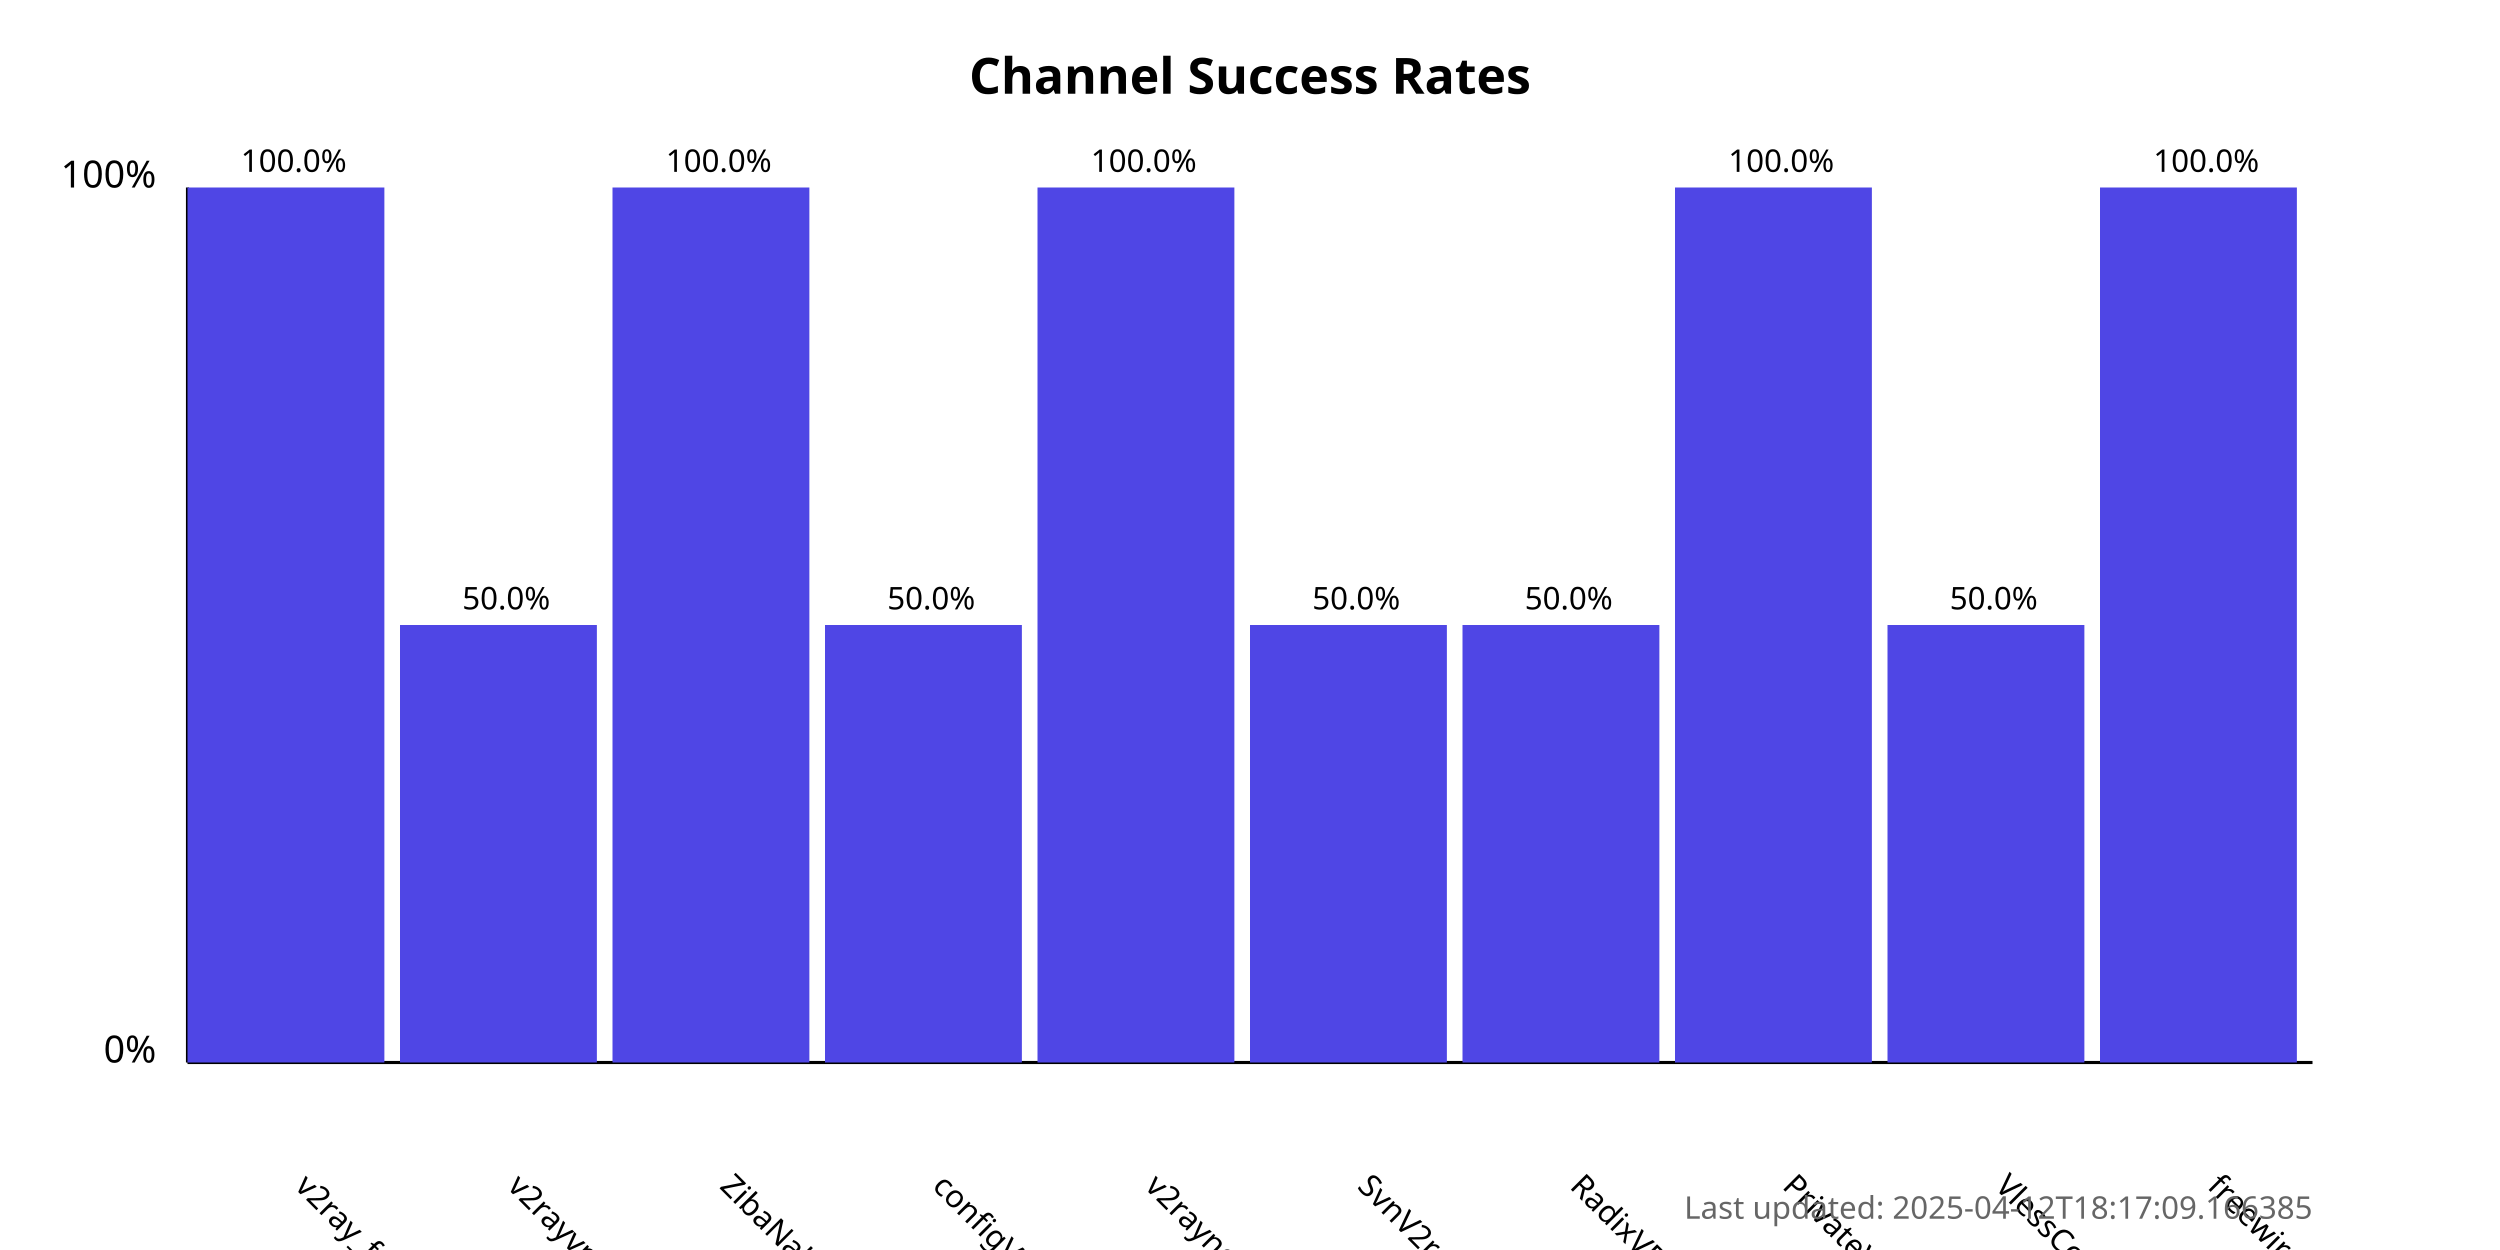
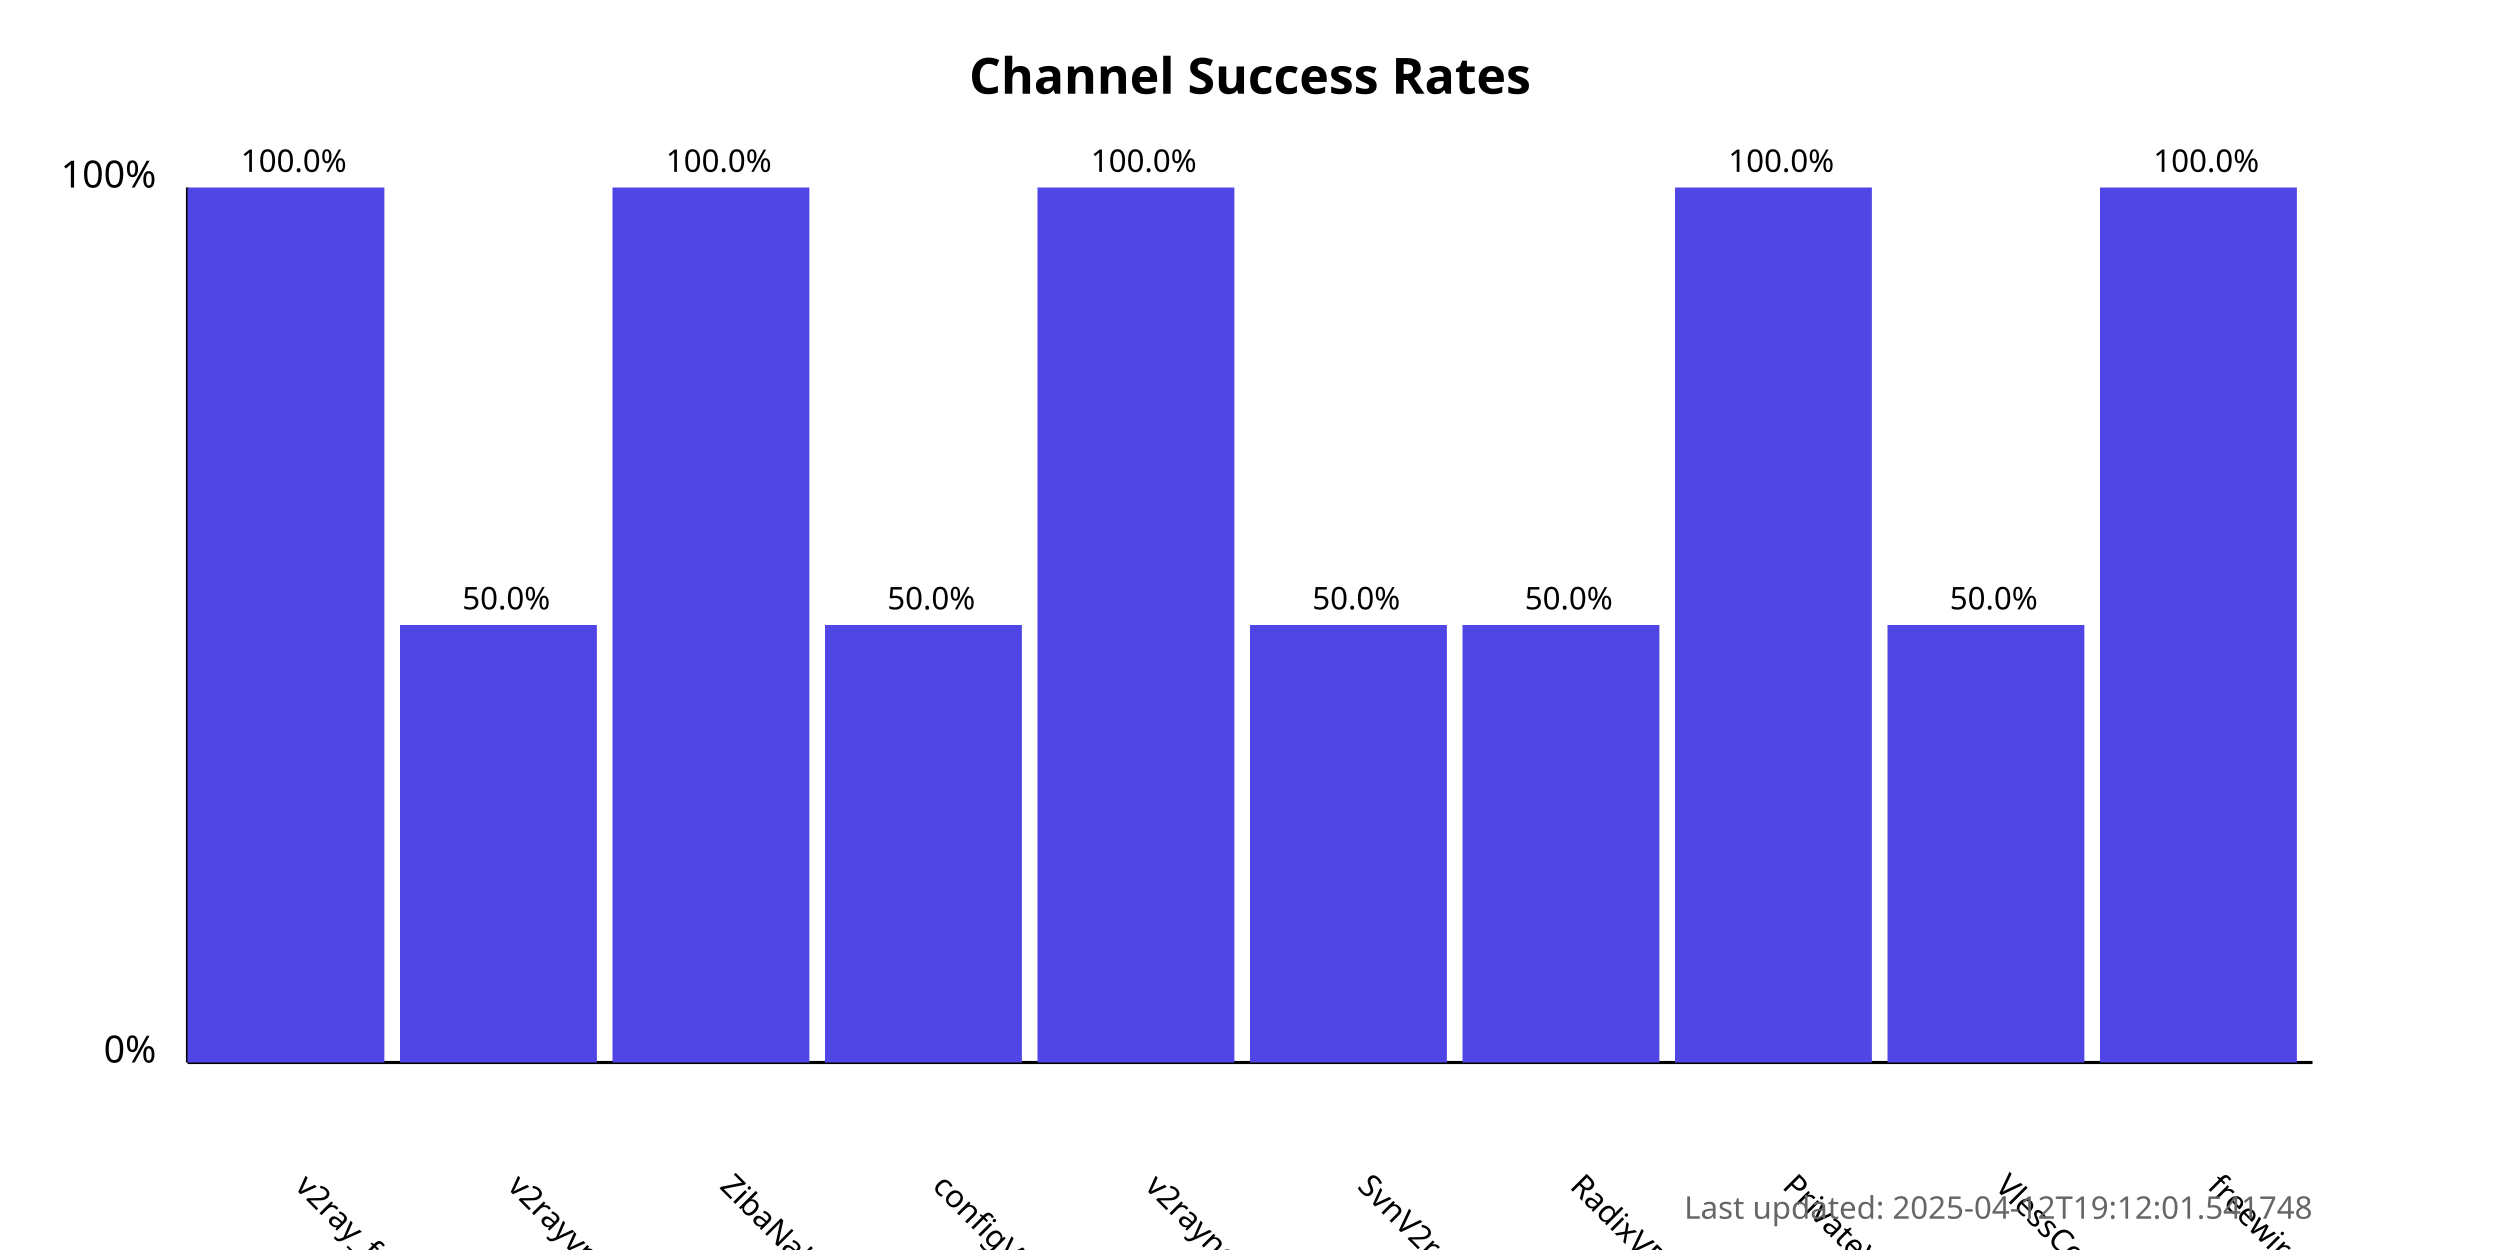
<svg xmlns="http://www.w3.org/2000/svg" width="800" height="400">
  <style>
            .chart-title { font: bold 16px sans-serif; }
            .axis-label { font: 12px sans-serif; }
            .tick-label { font: 10px sans-serif; }
            .bar { fill: #4f46e5; }
            .bar:hover { fill: #6366f1; }
            .timestamp { font: 10px sans-serif; fill: #666; }
        </style>
  <text x="400.0" y="30" text-anchor="middle" class="chart-title">
            Channel Success Rates
        </text>
  <line x1="60" y1="340" x2="60" y2="60" stroke="black" stroke-width="1" />
  <line x1="60" y1="340" x2="740" y2="340" stroke="black" stroke-width="1" />
  <text x="50" y="340" text-anchor="end" class="axis-label">0%</text>
  <text x="50" y="60" text-anchor="end" class="axis-label">100%</text>
  <g>
    <rect x="60" y="60.0" width="63.0" height="280.0" class="bar" />
    <text x="94.0" y="380" transform="rotate(45, 94.0, 380)" text-anchor="start" class="tick-label">
                v2ray_free_conf
            </text>
    <text x="94.0" y="55.0" text-anchor="middle" class="tick-label">
                100.0%
            </text>
  </g>
  <g>
    <rect x="128.0" y="200.0" width="63.0" height="140.0" class="bar" />
    <text x="162.0" y="380" transform="rotate(45, 162.0, 380)" text-anchor="start" class="tick-label">
                v2rayvpno
            </text>
    <text x="162.0" y="195.0" text-anchor="middle" class="tick-label">
                50.0%
            </text>
  </g>
  <g>
    <rect x="196.0" y="60.0" width="63.0" height="280.0" class="bar" />
    <text x="230.0" y="380" transform="rotate(45, 230.0, 380)" text-anchor="start" class="tick-label">
                ZibaNabz
            </text>
    <text x="230.0" y="55.0" text-anchor="middle" class="tick-label">
                100.0%
            </text>
  </g>
  <g>
    <rect x="264.0" y="200.0" width="63.0" height="140.0" class="bar" />
    <text x="298.0" y="380" transform="rotate(45, 298.0, 380)" text-anchor="start" class="tick-label">
                configV2rayForFree
            </text>
    <text x="298.0" y="195.0" text-anchor="middle" class="tick-label">
                50.0%
            </text>
  </g>
  <g>
    <rect x="332.0" y="60.0" width="63.0" height="280.0" class="bar" />
    <text x="366.0" y="380" transform="rotate(45, 366.0, 380)" text-anchor="start" class="tick-label">
                v2rayngvpn
            </text>
    <text x="366.0" y="55.0" text-anchor="middle" class="tick-label">
                100.0%
            </text>
  </g>
  <g>
    <rect x="400.0" y="200.0" width="63.0" height="140.0" class="bar" />
    <text x="434.0" y="380" transform="rotate(45, 434.0, 380)" text-anchor="start" class="tick-label">
                SvnV2ray
            </text>
    <text x="434.0" y="195.0" text-anchor="middle" class="tick-label">
                50.0%
            </text>
  </g>
  <g>
    <rect x="468.0" y="200.0" width="63.0" height="140.0" class="bar" />
    <text x="502.0" y="380" transform="rotate(45, 502.0, 380)" text-anchor="start" class="tick-label">
                RadixVPN
            </text>
    <text x="502.0" y="195.0" text-anchor="middle" class="tick-label">
                50.0%
            </text>
  </g>
  <g>
    <rect x="536.0" y="60.0" width="63.0" height="280.0" class="bar" />
    <text x="570.0" y="380" transform="rotate(45, 570.0, 380)" text-anchor="start" class="tick-label">
                PrivateVPNs
            </text>
    <text x="570.0" y="55.0" text-anchor="middle" class="tick-label">
                100.0%
            </text>
  </g>
  <g>
    <rect x="604.0" y="200.0" width="63.0" height="140.0" class="bar" />
    <text x="638.0" y="380" transform="rotate(45, 638.0, 380)" text-anchor="start" class="tick-label">
                VlessConfig
            </text>
    <text x="638.0" y="195.0" text-anchor="middle" class="tick-label">
                50.0%
            </text>
  </g>
  <g>
    <rect x="672.0" y="60.0" width="63.0" height="280.0" class="bar" />
    <text x="706.0" y="380" transform="rotate(45, 706.0, 380)" text-anchor="start" class="tick-label">
                freewireguard
            </text>
    <text x="706.0" y="55.0" text-anchor="middle" class="tick-label">
                100.0%
            </text>
  </g>
  <text x="740" y="390" text-anchor="end" class="timestamp">
-             Last updated: 2025-04-12T18:17:09.166385
+             Last updated: 2025-04-12T19:12:01.541748
        </text>
</svg>
